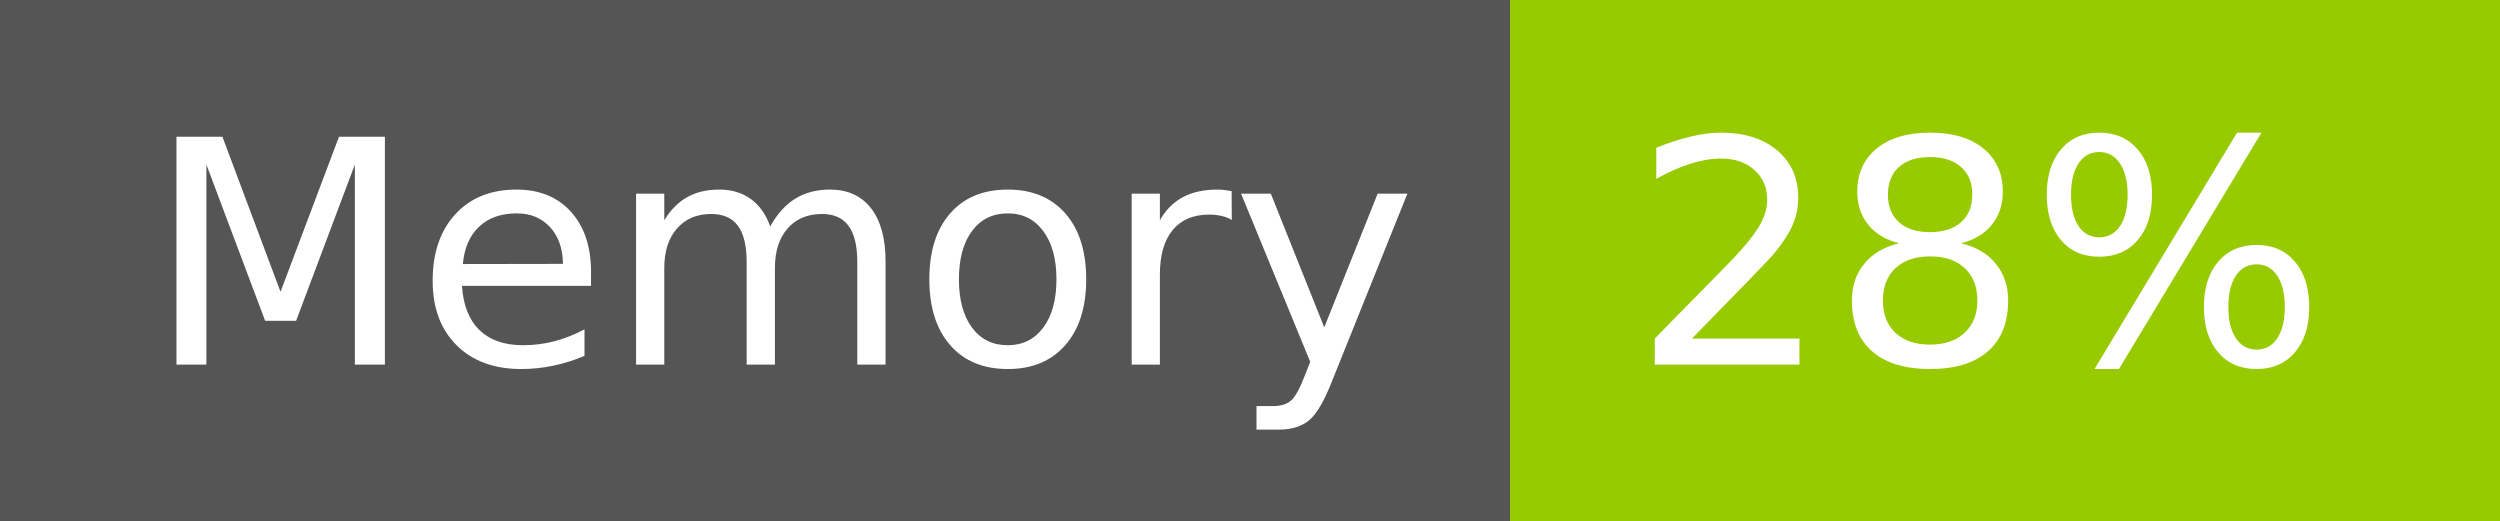
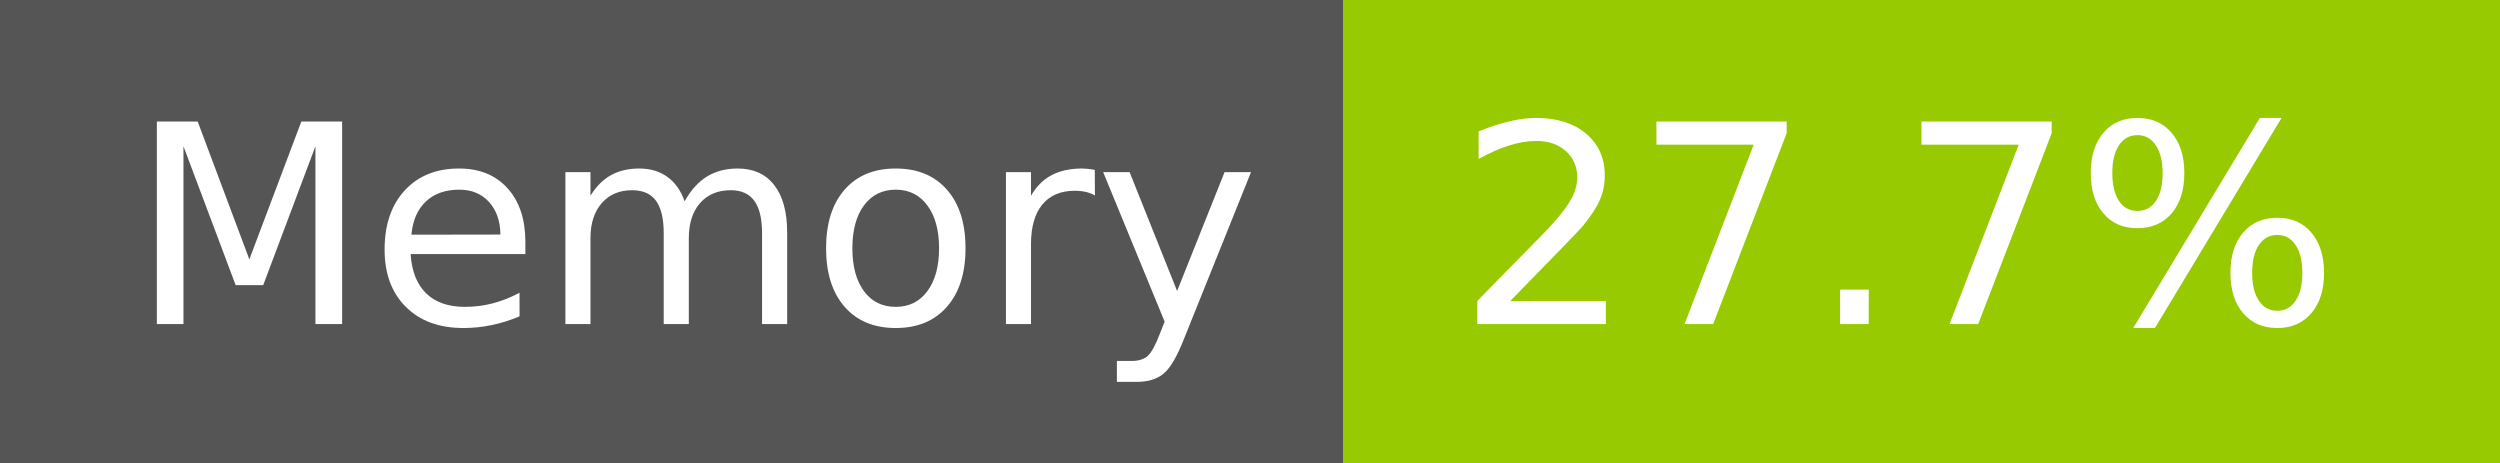
- <svg xmlns="http://www.w3.org/2000/svg" width="96" height="20" role="img" aria-label="Memory: 28%">
+ <svg xmlns="http://www.w3.org/2000/svg" width="108" height="20" role="img" aria-label="Memory: 27.7%">
  <g shape-rendering="crispEdges">
    <rect width="58" height="20" fill="#555" />
-     <rect x="58" width="38" height="20" fill="#97ca00" />
+     <rect x="58" width="50" height="20" fill="#97ca00" />
  </g>
  <g fill="#fff" text-anchor="middle" font-family="Verdana,Geneva,DejaVu Sans,sans-serif" text-rendering="geometricPrecision" font-size="120">
    <text x="300" y="140" transform="scale(.1)" fill="#fff" textLength="466">Memory</text>
-     <text x="760" y="140" transform="scale(.1)" fill="#fff" textLength="276">28%</text>
+     <text x="820" y="140" transform="scale(.1)" fill="#fff" textLength="390">27.7%</text>
  </g>
</svg>
